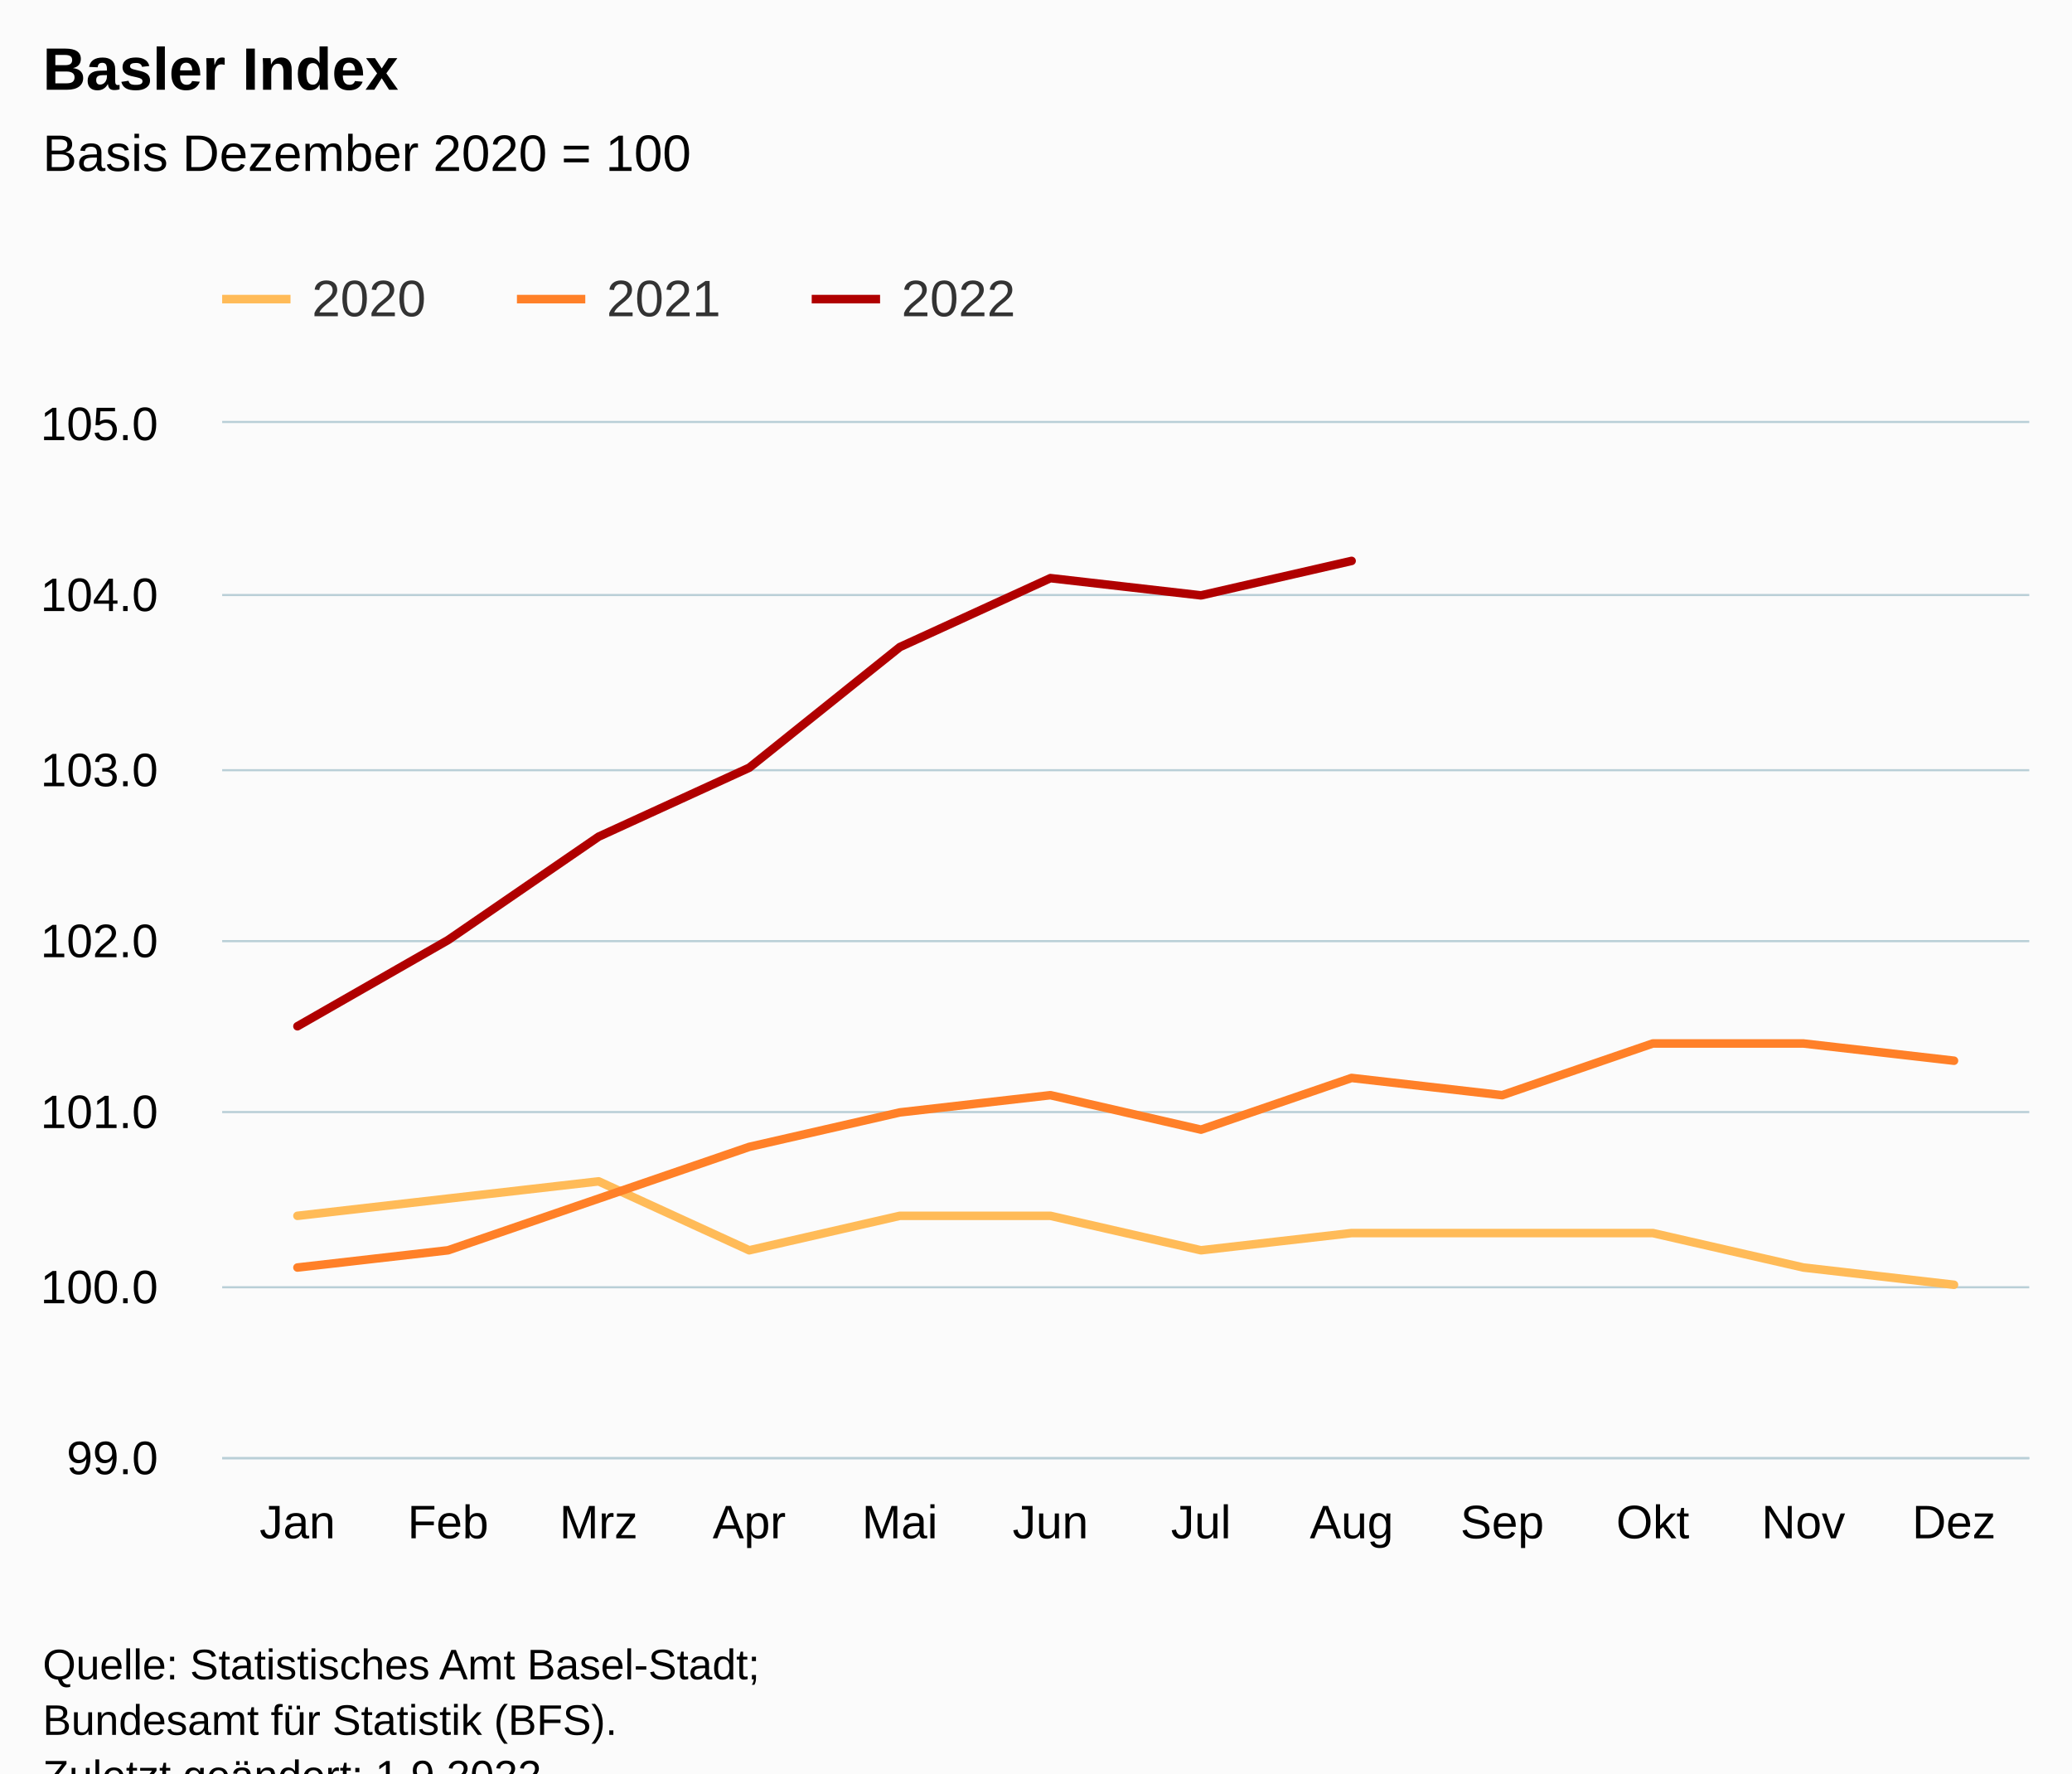
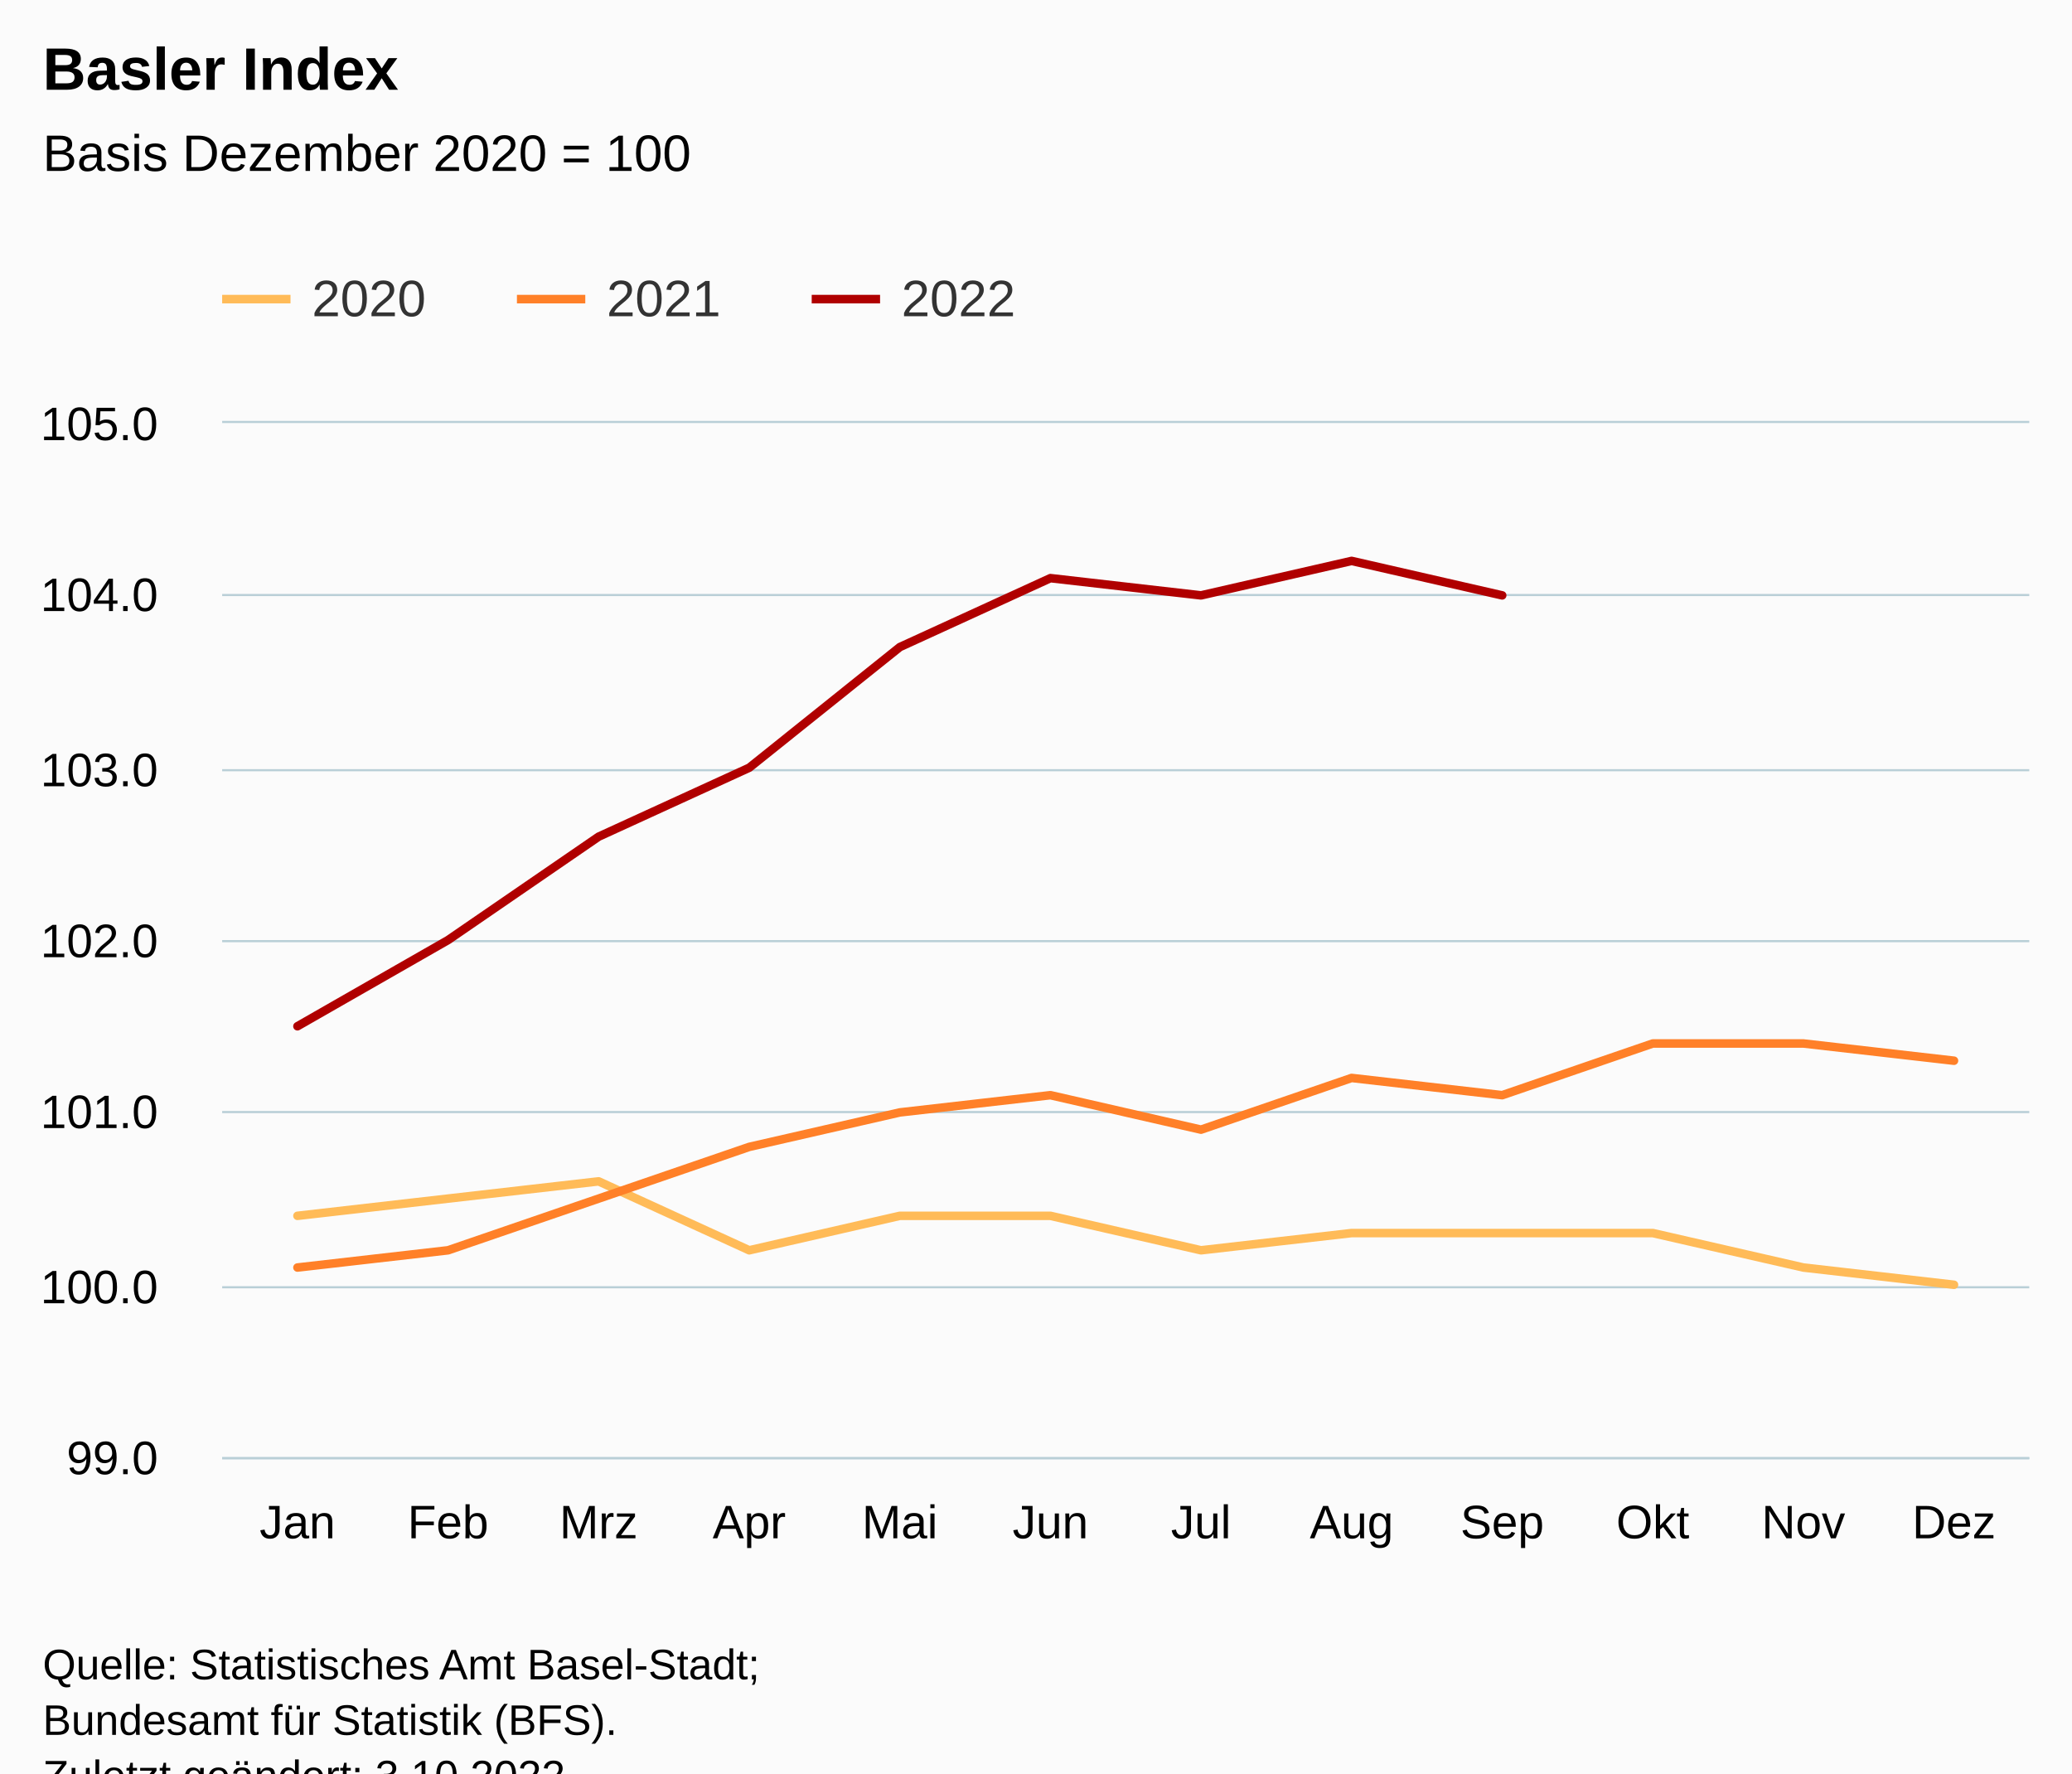
<svg xmlns="http://www.w3.org/2000/svg" version="1.1" class="highcharts-root" style="font-family:Arial;font-size:12px;" viewBox="0 0 485 415">
  <defs>
-     <clipPath id="highcharts-aejdcwm-43-">
+     <clipPath id="highcharts-948z7hh-43-">
      <rect x="0" y="0" width="423" height="242" fill="none" />
    </clipPath>
-     <clipPath id="highcharts-aejdcwm-56-">
+     <clipPath id="highcharts-948z7hh-56-">
      <rect x="0" y="0" width="423" height="242" fill="none" />
    </clipPath>
-     <clipPath id="highcharts-aejdcwm-81-">
+     <clipPath id="highcharts-948z7hh-81-">
      <rect x="52" y="99" width="423" height="242" fill="none" />
    </clipPath>
  </defs>
  <rect fill="#fbfbfb" class="highcharts-background" x="0" y="0" width="485" height="428" rx="0" ry="0" />
  <rect fill="none" class="highcharts-plot-background" x="52" y="99" width="423" height="242" />
  <g class="highcharts-pane-group" data-z-index="0" />
  <g class="highcharts-grid highcharts-xaxis-grid" data-z-index="1">
    <path fill="none" data-z-index="1" class="highcharts-grid-line" d="M 86.5 99 L 86.5 341" opacity="1" />
    <path fill="none" data-z-index="1" class="highcharts-grid-line" d="M 122.5 99 L 122.5 341" opacity="1" />
    <path fill="none" data-z-index="1" class="highcharts-grid-line" d="M 157.5 99 L 157.5 341" opacity="1" />
    <path fill="none" data-z-index="1" class="highcharts-grid-line" d="M 192.5 99 L 192.5 341" opacity="1" />
    <path fill="none" data-z-index="1" class="highcharts-grid-line" d="M 227.5 99 L 227.5 341" opacity="1" />
    <path fill="none" data-z-index="1" class="highcharts-grid-line" d="M 263.5 99 L 263.5 341" opacity="1" />
    <path fill="none" data-z-index="1" class="highcharts-grid-line" d="M 298.5 99 L 298.5 341" opacity="1" />
    <path fill="none" data-z-index="1" class="highcharts-grid-line" d="M 333.5 99 L 333.5 341" opacity="1" />
    <path fill="none" data-z-index="1" class="highcharts-grid-line" d="M 368.5 99 L 368.5 341" opacity="1" />
    <path fill="none" data-z-index="1" class="highcharts-grid-line" d="M 404.5 99 L 404.5 341" opacity="1" />
    <path fill="none" data-z-index="1" class="highcharts-grid-line" d="M 439.5 99 L 439.5 341" opacity="1" />
    <path fill="none" data-z-index="1" class="highcharts-grid-line" d="M 474.5 99 L 474.5 341" opacity="1" />
    <path fill="none" data-z-index="1" class="highcharts-grid-line" d="M 51.5 99 L 51.5 341" opacity="1" />
  </g>
  <g class="highcharts-grid highcharts-yaxis-grid" data-z-index="1">
    <path fill="none" stroke="#B9CFD7" stroke-width="0.5" data-z-index="1" class="highcharts-grid-line" d="M 52 341.25 L 475 341.25" opacity="1" />
    <path fill="none" stroke="#B9CFD7" stroke-width="0.5" data-z-index="1" class="highcharts-grid-line" d="M 52 301.25 L 475 301.25" opacity="1" />
    <path fill="none" stroke="#B9CFD7" stroke-width="0.5" data-z-index="1" class="highcharts-grid-line" d="M 52 260.25 L 475 260.25" opacity="1" />
    <path fill="none" stroke="#B9CFD7" stroke-width="0.5" data-z-index="1" class="highcharts-grid-line" d="M 52 220.25 L 475 220.25" opacity="1" />
    <path fill="none" stroke="#B9CFD7" stroke-width="0.5" data-z-index="1" class="highcharts-grid-line" d="M 52 180.25 L 475 180.25" opacity="1" />
    <path fill="none" stroke="#B9CFD7" stroke-width="0.5" data-z-index="1" class="highcharts-grid-line" d="M 52 139.25 L 475 139.25" opacity="1" />
    <path fill="none" stroke="#B9CFD7" stroke-width="0.5" data-z-index="1" class="highcharts-grid-line" d="M 52 98.75 L 475 98.75" opacity="1" />
  </g>
  <rect fill="none" class="highcharts-plot-border" data-z-index="1" x="52" y="99" width="423" height="242" />
  <g class="highcharts-axis highcharts-xaxis" data-z-index="2">
    <path fill="none" class="highcharts-axis-line" stroke="#B9CFD7" stroke-width="0.5" data-z-index="7" d="M 52 341.25 L 475 341.25" />
  </g>
  <g class="highcharts-axis highcharts-yaxis" data-z-index="2">
    <path fill="none" class="highcharts-axis-line" data-z-index="7" d="M 52 99 L 52 341" />
  </g>
  <g class="highcharts-series-group" data-z-index="3">
-     <g class="highcharts-series highcharts-series-0 highcharts-line-series" data-z-index="0.1" opacity="1" transform="translate(52,99) scale(1 1)" clip-path="url(#highcharts-aejdcwm-56-)">
+     <g class="highcharts-series highcharts-series-0 highcharts-line-series" data-z-index="0.1" opacity="1" transform="translate(52,99) scale(1 1)" clip-path="url(#highcharts-948z7hh-56-)">
      <path fill="none" d="M 17.625 185.533 L 52.875 181.5 L 88.125 177.467 L 123.375 193.6 L 158.625 185.533 L 193.875 185.533 L 229.125 193.6 L 264.375 189.567 L 299.625 189.567 L 334.875 189.567 L 370.125 197.633 L 405.375 201.667" class="highcharts-graph" data-z-index="1" stroke="#FFBB58" stroke-width="2" stroke-linejoin="round" stroke-linecap="round" />
    </g>
    <g class="highcharts-markers highcharts-series-0 highcharts-line-series" data-z-index="0.1" opacity="1" transform="translate(52,99) scale(1 1)" clip-path="none" />
-     <g class="highcharts-series highcharts-series-1 highcharts-line-series" data-z-index="0.1" opacity="1" transform="translate(52,99) scale(1 1)" clip-path="url(#highcharts-aejdcwm-56-)">
+     <g class="highcharts-series highcharts-series-1 highcharts-line-series" data-z-index="0.1" opacity="1" transform="translate(52,99) scale(1 1)" clip-path="url(#highcharts-948z7hh-56-)">
      <path fill="none" d="M 17.625 197.633 L 52.875 193.6 L 88.125 181.5 L 123.375 169.4 L 158.625 161.333 L 193.875 157.3 L 229.125 165.367 L 264.375 153.267 L 299.625 157.3 L 334.875 145.2 L 370.125 145.2 L 405.375 149.233" class="highcharts-graph" data-z-index="1" stroke="#FF8028" stroke-width="2" stroke-linejoin="round" stroke-linecap="round" />
    </g>
    <g class="highcharts-markers highcharts-series-1 highcharts-line-series" data-z-index="0.1" opacity="1" transform="translate(52,99) scale(1 1)" clip-path="none" />
-     <g class="highcharts-series highcharts-series-2 highcharts-line-series" data-z-index="0.1" opacity="1" transform="translate(52,99) scale(1 1)" clip-path="url(#highcharts-aejdcwm-56-)">
-       <path fill="none" d="M 17.625 141.167 L 52.875 121 L 88.125 96.8 L 123.375 80.667 L 158.625 52.433 L 193.875 36.3 L 229.125 40.333 L 264.375 32.267" class="highcharts-graph" data-z-index="1" stroke="#B00000" stroke-width="2" stroke-linejoin="round" stroke-linecap="round" />
+     <g class="highcharts-series highcharts-series-2 highcharts-line-series" data-z-index="0.1" opacity="1" transform="translate(52,99) scale(1 1)" clip-path="url(#highcharts-948z7hh-56-)">
+       <path fill="none" d="M 17.625 141.167 L 52.875 121 L 88.125 96.8 L 123.375 80.667 L 158.625 52.433 L 193.875 36.3 L 229.125 40.333 L 264.375 32.267 L 299.625 40.333" class="highcharts-graph" data-z-index="1" stroke="#B00000" stroke-width="2" stroke-linejoin="round" stroke-linecap="round" />
    </g>
    <g class="highcharts-markers highcharts-series-2 highcharts-line-series" data-z-index="0.1" opacity="1" transform="translate(52,99) scale(1 1)" clip-path="none" />
  </g>
  <text x="10" text-anchor="start" class="highcharts-title" data-z-index="4" style="color:#000000;font-size:14px;font-weight:bold;fill:#000000;" y="21">
    <tspan>Basler Index</tspan>
  </text>
  <text x="10" text-anchor="start" class="highcharts-subtitle" data-z-index="4" style="color:#000000;font-size:12px;font-weight:normal;fill:#000000;" y="40">
    <tspan>Basis Dezember 2020 = 100</tspan>
  </text>
  <text x="10" text-anchor="start" class="highcharts-caption" data-z-index="4" style="color:#666666;fill:#666666;" y="375" />
  <g class="highcharts-legend" data-z-index="7" transform="translate(44,56)">
    <rect fill="none" class="highcharts-legend-box" rx="0" ry="0" x="0" y="0" width="203" height="31" visibility="visible" />
    <g data-z-index="1">
      <g>
        <g class="highcharts-legend-item highcharts-line-series highcharts-color-undefined highcharts-series-0" data-z-index="1" transform="translate(8,3)">
          <path fill="none" d="M 0 11 L 16 11" class="highcharts-graph" stroke="#FFBB58" stroke-width="2" />
          <text x="21" style="color:#333333;cursor:pointer;font-size:12px;font-weight:normal;fill:#333333;" text-anchor="start" data-z-index="2" y="15">
            <tspan>2020</tspan>
          </text>
        </g>
        <g class="highcharts-legend-item highcharts-line-series highcharts-color-undefined highcharts-series-1" data-z-index="1" transform="translate(77,3)">
          <path fill="none" d="M 0 11 L 16 11" class="highcharts-graph" stroke="#FF8028" stroke-width="2" />
          <text x="21" y="15" style="color:#333333;cursor:pointer;font-size:12px;font-weight:normal;fill:#333333;" text-anchor="start" data-z-index="2">
            <tspan>2021</tspan>
          </text>
        </g>
        <g class="highcharts-legend-item highcharts-line-series highcharts-color-undefined highcharts-series-2" data-z-index="1" transform="translate(146,3)">
          <path fill="none" d="M 0 11 L 16 11" class="highcharts-graph" stroke="#B00000" stroke-width="2" />
          <text x="21" y="15" style="color:#333333;cursor:pointer;font-size:12px;font-weight:normal;fill:#333333;" text-anchor="start" data-z-index="2">
            <tspan>2022</tspan>
          </text>
        </g>
      </g>
    </g>
  </g>
  <g class="highcharts-axis-labels highcharts-xaxis-labels" data-z-index="7">
    <text x="69.625" style="color:#000000;cursor:default;font-size:11px;fill:#000000;" text-anchor="middle" transform="translate(0,0)" y="360" opacity="1">Jan</text>
    <text x="104.875" style="color:#000000;cursor:default;font-size:11px;fill:#000000;" text-anchor="middle" transform="translate(0,0)" y="360" opacity="1">Feb</text>
    <text x="140.125" style="color:#000000;cursor:default;font-size:11px;fill:#000000;" text-anchor="middle" transform="translate(0,0)" y="360" opacity="1">Mrz</text>
    <text x="175.375" style="color:#000000;cursor:default;font-size:11px;fill:#000000;" text-anchor="middle" transform="translate(0,0)" y="360" opacity="1">Apr</text>
    <text x="210.625" style="color:#000000;cursor:default;font-size:11px;fill:#000000;" text-anchor="middle" transform="translate(0,0)" y="360" opacity="1">Mai</text>
    <text x="245.875" style="color:#000000;cursor:default;font-size:11px;fill:#000000;" text-anchor="middle" transform="translate(0,0)" y="360" opacity="1">Jun</text>
    <text x="281.125" style="color:#000000;cursor:default;font-size:11px;fill:#000000;" text-anchor="middle" transform="translate(0,0)" y="360" opacity="1">Jul</text>
    <text x="316.375" style="color:#000000;cursor:default;font-size:11px;fill:#000000;" text-anchor="middle" transform="translate(0,0)" y="360" opacity="1">Aug</text>
    <text x="351.625" style="color:#000000;cursor:default;font-size:11px;fill:#000000;" text-anchor="middle" transform="translate(0,0)" y="360" opacity="1">Sep</text>
    <text x="386.875" style="color:#000000;cursor:default;font-size:11px;fill:#000000;" text-anchor="middle" transform="translate(0,0)" y="360" opacity="1">Okt</text>
    <text x="422.125" style="color:#000000;cursor:default;font-size:11px;fill:#000000;" text-anchor="middle" transform="translate(0,0)" y="360" opacity="1">Nov</text>
    <text x="457.375" style="color:#000000;cursor:default;font-size:11px;fill:#000000;" text-anchor="middle" transform="translate(0,0)" y="360" opacity="1">Dez</text>
  </g>
  <g class="highcharts-axis-labels highcharts-yaxis-labels" data-z-index="7">
    <text x="37" style="color:#000000;cursor:default;font-size:11px;fill:#000000;" text-anchor="end" transform="translate(0,0)" y="345" opacity="1">99.0</text>
    <text x="37" style="color:#000000;cursor:default;font-size:11px;fill:#000000;" text-anchor="end" transform="translate(0,0)" y="305" opacity="1">100.0</text>
    <text x="37" style="color:#000000;cursor:default;font-size:11px;fill:#000000;" text-anchor="end" transform="translate(0,0)" y="264" opacity="1">101.0</text>
    <text x="37" style="color:#000000;cursor:default;font-size:11px;fill:#000000;" text-anchor="end" transform="translate(0,0)" y="224" opacity="1">102.0</text>
    <text x="37" style="color:#000000;cursor:default;font-size:11px;fill:#000000;" text-anchor="end" transform="translate(0,0)" y="184" opacity="1">103.0</text>
    <text x="37" style="color:#000000;cursor:default;font-size:11px;fill:#000000;" text-anchor="end" transform="translate(0,0)" y="143" opacity="1">104.0</text>
    <text x="37" style="color:#000000;cursor:default;font-size:11px;fill:#000000;" text-anchor="end" transform="translate(0,0)" y="103" opacity="1">105.0</text>
  </g>
  <text x="10" class="highcharts-credits" text-anchor="start" data-z-index="8" style="cursor:default;color:#000000;font-size:10px;fill:#000000;" y="393">
    <tspan>Quelle: Statistisches Amt Basel-Stadt;</tspan>
    <tspan x="10" dy="13">Bundesamt für Statistik (BFS).</tspan>
-     <tspan x="10" dy="13">Zuletzt geändert: 1.9.2022</tspan>
+     <tspan x="10" dy="13">Zuletzt geändert: 3.10.2022</tspan>
  </text>
-   <g class="highcharts-control-points" data-z-index="99" clip-path="url(#highcharts-aejdcwm-81-)" />
+   <g class="highcharts-control-points" data-z-index="99" clip-path="url(#highcharts-948z7hh-81-)" />
</svg>
